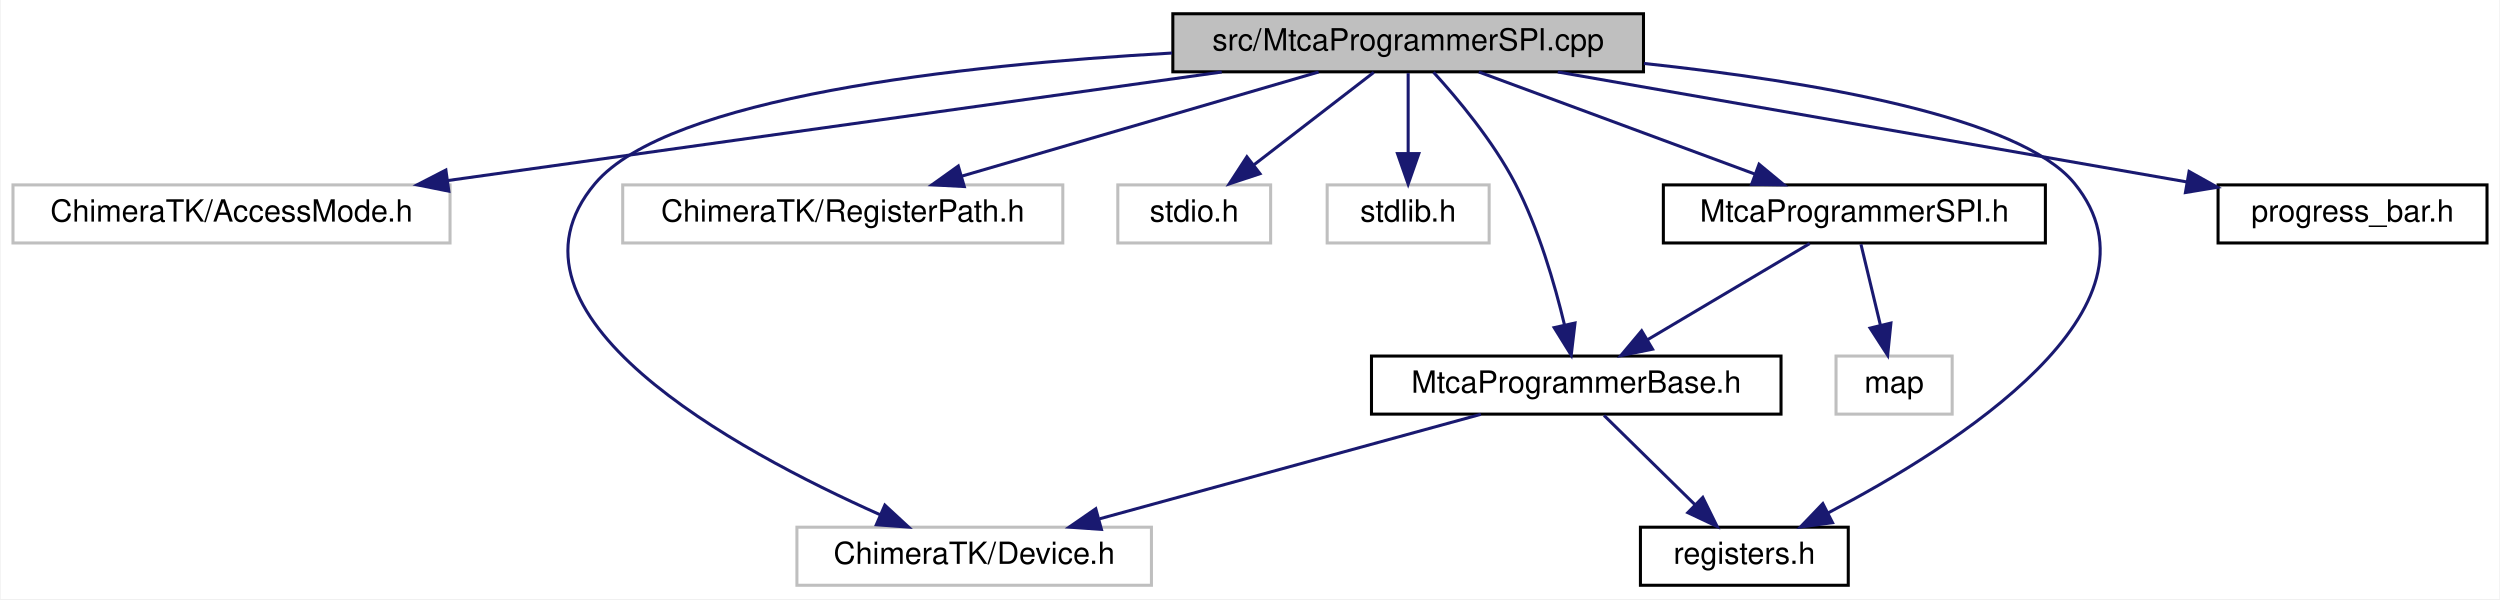
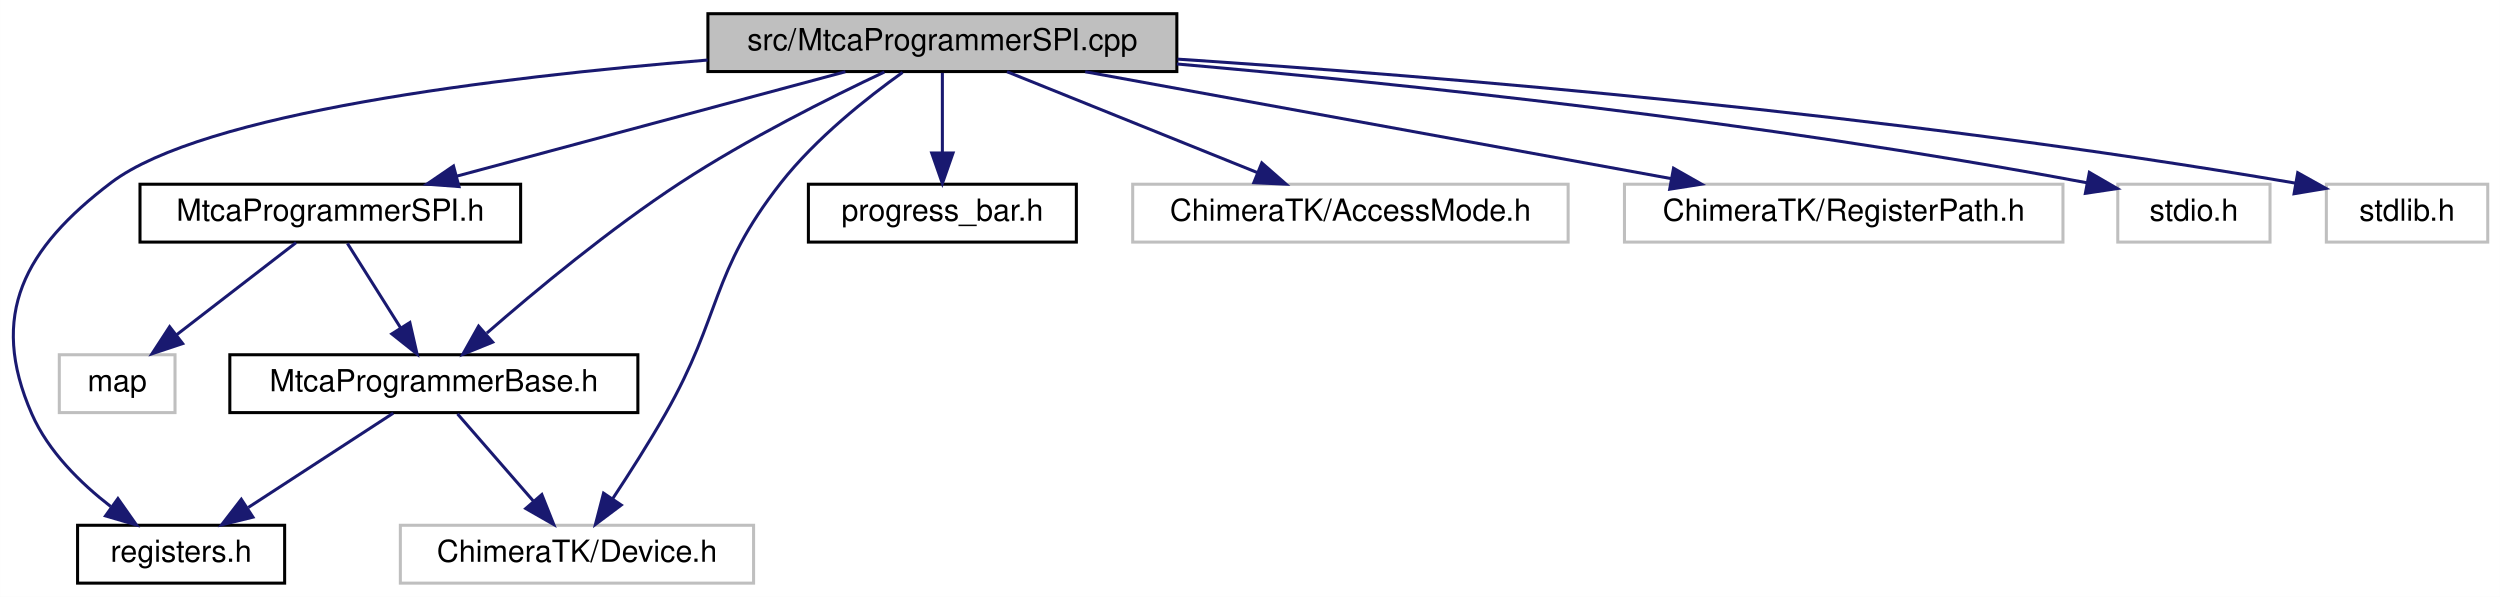
- <svg xmlns="http://www.w3.org/2000/svg" xmlns:xlink="http://www.w3.org/1999/xlink" width="818pt" height="196pt" viewBox="0.00 0.00 817.50 196.00">
+ <svg xmlns="http://www.w3.org/2000/svg" xmlns:xlink="http://www.w3.org/1999/xlink" width="821pt" height="196pt" viewBox="0.00 0.00 820.95 196.00">
  <g id="graph0" class="graph" transform="scale(1 1) rotate(0) translate(4 192)">
-     <polygon fill="white" stroke="transparent" points="-4,4 -4,-192 813.5,-192 813.5,4 -4,4" />
+     <polygon fill="white" stroke="transparent" points="-4,4 -4,-192 816.95,-192 816.95,4 -4,4" />
    <g id="node1" class="node">
      <g id="a_node1">
        <a xlink:title=" ">
-           <polygon fill="#bfbfbf" stroke="black" points="379.5,-168.5 379.5,-187.5 533.5,-187.5 533.5,-168.5 379.5,-168.5" />
-           <text text-anchor="middle" x="456.5" y="-175.5" font-family="Helvetica,sans-Serif" font-size="10.00">src/MtcaProgrammerSPI.cpp</text>
+           <polygon fill="#bfbfbf" stroke="black" points="228.45,-168.5 228.45,-187.5 382.45,-187.5 382.45,-168.5 228.45,-168.5" />
+           <text text-anchor="middle" x="305.45" y="-175.5" font-family="Helvetica,sans-Serif" font-size="10.00">src/MtcaProgrammerSPI.cpp</text>
        </a>
      </g>
    </g>
    <g id="node2" class="node">
      <g id="a_node2">
-         <a xlink:title=" ">
-           <polygon fill="white" stroke="#bfbfbf" points="0,-112.5 0,-131.5 143,-131.5 143,-112.5 0,-112.5" />
-           <text text-anchor="middle" x="71.5" y="-119.5" font-family="Helvetica,sans-Serif" font-size="10.00">ChimeraTK/AccessMode.h</text>
+         <a xlink:href="_mtca_programmer_s_p_i_8h.html" target="_top" xlink:title=" ">
+           <polygon fill="white" stroke="black" points="41.95,-112.5 41.95,-131.5 166.95,-131.5 166.95,-112.5 41.95,-112.5" />
+           <text text-anchor="middle" x="104.45" y="-119.5" font-family="Helvetica,sans-Serif" font-size="10.00">MtcaProgrammerSPI.h</text>
        </a>
      </g>
    </g>
    <g id="edge1" class="edge">
-       <path fill="none" stroke="midnightblue" d="M395.5,-168.44C326.64,-158.79 214.8,-143.1 142.2,-132.92" />
-       <polygon fill="midnightblue" stroke="midnightblue" points="142.61,-129.44 132.22,-131.52 141.64,-136.37 142.61,-129.44" />
+       <path fill="none" stroke="midnightblue" d="M273.6,-168.44C239.05,-159.16 183.77,-144.31 145.87,-134.13" />
+       <polygon fill="midnightblue" stroke="midnightblue" points="146.71,-130.73 136.15,-131.52 144.9,-137.49 146.71,-130.73" />
    </g>
    <g id="node3" class="node">
      <g id="a_node3">
-         <a xlink:title=" ">
-           <polygon fill="white" stroke="#bfbfbf" points="256.5,-0.5 256.5,-19.5 372.5,-19.5 372.5,-0.5 256.5,-0.5" />
-           <text text-anchor="middle" x="314.5" y="-7.5" font-family="Helvetica,sans-Serif" font-size="10.00">ChimeraTK/Device.h</text>
+         <a xlink:href="_mtca_programmer_base_8h.html" target="_top" xlink:title=" ">
+           <polygon fill="white" stroke="black" points="71.45,-56.5 71.45,-75.5 205.45,-75.5 205.45,-56.5 71.45,-56.5" />
+           <text text-anchor="middle" x="138.45" y="-63.5" font-family="Helvetica,sans-Serif" font-size="10.00">MtcaProgrammerBase.h</text>
        </a>
      </g>
    </g>
-     <g id="edge2" class="edge">
-       <path fill="none" stroke="midnightblue" d="M379.24,-174.65C309.5,-170.71 214.31,-160.17 190.5,-132 154.36,-89.23 236.36,-44.67 283.79,-23.55" />
-       <polygon fill="midnightblue" stroke="midnightblue" points="285.27,-26.72 293.05,-19.53 282.48,-20.3 285.27,-26.72" />
+     <g id="edge6" class="edge">
+       <path fill="none" stroke="midnightblue" d="M286.4,-168.35C268.57,-159.95 241.45,-146.39 219.45,-132 196.28,-116.85 171.76,-96.48 155.85,-82.61" />
+       <polygon fill="midnightblue" stroke="midnightblue" points="157.77,-79.64 147.96,-75.65 153.14,-84.89 157.77,-79.64" />
    </g>
    <g id="node4" class="node">
      <g id="a_node4">
-         <a xlink:title=" ">
-           <polygon fill="white" stroke="#bfbfbf" points="199.5,-112.5 199.5,-131.5 343.5,-131.5 343.5,-112.5 199.5,-112.5" />
-           <text text-anchor="middle" x="271.5" y="-119.5" font-family="Helvetica,sans-Serif" font-size="10.00">ChimeraTK/RegisterPath.h</text>
+         <a xlink:href="registers_8h.html" target="_top" xlink:title=" ">
+           <polygon fill="white" stroke="black" points="21.45,-0.5 21.45,-19.5 89.45,-19.5 89.45,-0.5 21.45,-0.5" />
+           <text text-anchor="middle" x="55.45" y="-7.5" font-family="Helvetica,sans-Serif" font-size="10.00">registers.h</text>
        </a>
      </g>
    </g>
-     <g id="edge3" class="edge">
-       <path fill="none" stroke="midnightblue" d="M427.19,-168.44C395.66,-159.24 345.37,-144.56 310.51,-134.39" />
-       <polygon fill="midnightblue" stroke="midnightblue" points="311.26,-130.96 300.68,-131.52 309.3,-137.68 311.26,-130.96" />
+     <g id="edge8" class="edge">
+       <path fill="none" stroke="midnightblue" d="M228.35,-172.28C158.66,-166.61 62.52,-154.85 32.45,-132 4.02,-110.4 -7.91,-88.68 6.45,-56 11.84,-43.73 22.41,-33.34 32.35,-25.65" />
+       <polygon fill="midnightblue" stroke="midnightblue" points="34.7,-28.27 40.79,-19.6 30.62,-22.58 34.7,-28.27" />
    </g>
    <g id="node5" class="node">
      <g id="a_node5">
        <a xlink:title=" ">
-           <polygon fill="white" stroke="#bfbfbf" points="361.5,-112.5 361.5,-131.5 411.5,-131.5 411.5,-112.5 361.5,-112.5" />
-           <text text-anchor="middle" x="386.5" y="-119.5" font-family="Helvetica,sans-Serif" font-size="10.00">stdio.h</text>
+           <polygon fill="white" stroke="#bfbfbf" points="127.45,-0.5 127.45,-19.5 243.45,-19.5 243.45,-0.5 127.45,-0.5" />
+           <text text-anchor="middle" x="185.45" y="-7.5" font-family="Helvetica,sans-Serif" font-size="10.00">ChimeraTK/Device.h</text>
        </a>
      </g>
    </g>
-     <g id="edge4" class="edge">
-       <path fill="none" stroke="midnightblue" d="M445.25,-168.32C434.7,-160.18 418.7,-147.84 406.06,-138.09" />
-       <polygon fill="midnightblue" stroke="midnightblue" points="408.01,-135.17 397.95,-131.83 403.73,-140.71 408.01,-135.17" />
+     <g id="edge10" class="edge">
+       <path fill="none" stroke="midnightblue" d="M292.38,-168.23C280.77,-159.94 263.92,-146.62 252.45,-132 229.14,-102.29 233.15,-88.81 214.45,-56 209.1,-46.61 202.63,-36.47 197.16,-28.2" />
+       <polygon fill="midnightblue" stroke="midnightblue" points="199.99,-26.14 191.52,-19.79 194.18,-30.04 199.99,-26.14" />
+     </g>
+     <g id="node7" class="node">
+       <g id="a_node7">
+         <a xlink:href="progress__bar_8h.html" target="_top" xlink:title=" ">
+           <polygon fill="white" stroke="black" points="261.45,-112.5 261.45,-131.5 349.45,-131.5 349.45,-112.5 261.45,-112.5" />
+           <text text-anchor="middle" x="305.45" y="-119.5" font-family="Helvetica,sans-Serif" font-size="10.00">progress_bar.h</text>
+         </a>
+       </g>
+     </g>
+     <g id="edge7" class="edge">
+       <path fill="none" stroke="midnightblue" d="M305.45,-168.08C305.45,-161.01 305.45,-150.86 305.45,-141.99" />
+       <polygon fill="midnightblue" stroke="midnightblue" points="308.95,-141.75 305.45,-131.75 301.95,-141.75 308.95,-141.75" />
+     </g>
+     <g id="node8" class="node">
+       <g id="a_node8">
+         <a xlink:title=" ">
+           <polygon fill="white" stroke="#bfbfbf" points="367.95,-112.5 367.95,-131.5 510.95,-131.5 510.95,-112.5 367.95,-112.5" />
+           <text text-anchor="middle" x="439.45" y="-119.5" font-family="Helvetica,sans-Serif" font-size="10.00">ChimeraTK/AccessMode.h</text>
+         </a>
+       </g>
+     </g>
+     <g id="edge9" class="edge">
+       <path fill="none" stroke="midnightblue" d="M326.68,-168.44C348.83,-159.52 383.77,-145.44 408.89,-135.32" />
+       <polygon fill="midnightblue" stroke="midnightblue" points="410.35,-138.5 418.32,-131.52 407.73,-132.01 410.35,-138.5" />
+     </g>
+     <g id="node9" class="node">
+       <g id="a_node9">
+         <a xlink:title=" ">
+           <polygon fill="white" stroke="#bfbfbf" points="529.45,-112.5 529.45,-131.5 673.45,-131.5 673.45,-112.5 529.45,-112.5" />
+           <text text-anchor="middle" x="601.45" y="-119.5" font-family="Helvetica,sans-Serif" font-size="10.00">ChimeraTK/RegisterPath.h</text>
+         </a>
+       </g>
+     </g>
+     <g id="edge11" class="edge">
+       <path fill="none" stroke="midnightblue" d="M352.35,-168.44C404.53,-158.92 488.82,-143.55 544.68,-133.36" />
+       <polygon fill="midnightblue" stroke="midnightblue" points="545.56,-136.75 554.77,-131.52 544.3,-129.87 545.56,-136.75" />
+     </g>
+     <g id="node10" class="node">
+       <g id="a_node10">
+         <a xlink:title=" ">
+           <polygon fill="white" stroke="#bfbfbf" points="691.45,-112.5 691.45,-131.5 741.45,-131.5 741.45,-112.5 691.45,-112.5" />
+           <text text-anchor="middle" x="716.45" y="-119.5" font-family="Helvetica,sans-Serif" font-size="10.00">stdio.h</text>
+         </a>
+       </g>
+     </g>
+     <g id="edge12" class="edge">
+       <path fill="none" stroke="midnightblue" d="M382.47,-170.99C456.76,-164.46 572.48,-152.4 681.44,-131.95" />
+       <polygon fill="midnightblue" stroke="midnightblue" points="682.12,-135.39 691.29,-130.08 680.81,-128.51 682.12,-135.39" />
+     </g>
+     <g id="node11" class="node">
+       <g id="a_node11">
+         <a xlink:title=" ">
+           <polygon fill="white" stroke="#bfbfbf" points="759.95,-112.5 759.95,-131.5 812.95,-131.5 812.95,-112.5 759.95,-112.5" />
+           <text text-anchor="middle" x="786.45" y="-119.5" font-family="Helvetica,sans-Serif" font-size="10.00">stdlib.h</text>
+         </a>
+       </g>
+     </g>
+     <g id="edge13" class="edge">
+       <path fill="none" stroke="midnightblue" d="M382.69,-172.58C469.63,-166.84 615.19,-154.94 749.73,-131.87" />
+       <polygon fill="midnightblue" stroke="midnightblue" points="750.55,-135.28 759.8,-130.12 749.35,-128.38 750.55,-135.28" />
+     </g>
+     <g id="edge2" class="edge">
+       <path fill="none" stroke="midnightblue" d="M110.06,-112.08C114.82,-104.53 121.77,-93.49 127.6,-84.23" />
+       <polygon fill="midnightblue" stroke="midnightblue" points="130.57,-86.08 132.94,-75.75 124.65,-82.35 130.57,-86.08" />
    </g>
    <g id="node6" class="node">
      <g id="a_node6">
        <a xlink:title=" ">
-           <polygon fill="white" stroke="#bfbfbf" points="430,-112.5 430,-131.5 483,-131.5 483,-112.5 430,-112.5" />
-           <text text-anchor="middle" x="456.5" y="-119.5" font-family="Helvetica,sans-Serif" font-size="10.00">stdlib.h</text>
+           <polygon fill="white" stroke="#bfbfbf" points="15.45,-56.5 15.45,-75.5 53.45,-75.5 53.45,-56.5 15.45,-56.5" />
+           <text text-anchor="middle" x="34.45" y="-63.5" font-family="Helvetica,sans-Serif" font-size="10.00">map</text>
        </a>
      </g>
    </g>
    <g id="edge5" class="edge">
-       <path fill="none" stroke="midnightblue" d="M456.5,-168.08C456.5,-161.01 456.5,-150.86 456.5,-141.99" />
-       <polygon fill="midnightblue" stroke="midnightblue" points="460,-141.75 456.5,-131.75 453,-141.75 460,-141.75" />
+       <path fill="none" stroke="midnightblue" d="M93.2,-112.32C82.65,-104.18 66.65,-91.84 54.01,-82.09" />
+       <polygon fill="midnightblue" stroke="midnightblue" points="55.96,-79.17 45.9,-75.83 51.68,-84.71 55.96,-79.17" />
    </g>
-     <g id="node7" class="node">
-       <g id="a_node7">
-         <a xlink:href="_mtca_programmer_s_p_i_8h.html" target="_top" xlink:title=" ">
-           <polygon fill="white" stroke="black" points="540,-112.5 540,-131.5 665,-131.5 665,-112.5 540,-112.5" />
-           <text text-anchor="middle" x="602.5" y="-119.5" font-family="Helvetica,sans-Serif" font-size="10.00">MtcaProgrammerSPI.h</text>
-         </a>
-       </g>
+     <g id="edge3" class="edge">
+       <path fill="none" stroke="midnightblue" d="M125.11,-56.32C112.29,-47.98 92.66,-35.21 77.51,-25.35" />
+       <polygon fill="midnightblue" stroke="midnightblue" points="79.04,-22.17 68.75,-19.65 75.22,-28.04 79.04,-22.17" />
    </g>
-     <g id="edge6" class="edge">
-       <path fill="none" stroke="midnightblue" d="M479.63,-168.44C503.98,-159.44 542.51,-145.19 569.92,-135.05" />
-       <polygon fill="midnightblue" stroke="midnightblue" points="571.31,-138.27 579.47,-131.52 568.88,-131.7 571.31,-138.27" />
-     </g>
-     <g id="node8" class="node">
-       <g id="a_node8">
-         <a xlink:href="_mtca_programmer_base_8h.html" target="_top" xlink:title=" ">
-           <polygon fill="white" stroke="black" points="444.5,-56.5 444.5,-75.5 578.5,-75.5 578.5,-56.5 444.5,-56.5" />
-           <text text-anchor="middle" x="511.5" y="-63.5" font-family="Helvetica,sans-Serif" font-size="10.00">MtcaProgrammerBase.h</text>
-         </a>
-       </g>
-     </g>
-     <g id="edge11" class="edge">
-       <path fill="none" stroke="midnightblue" d="M464.79,-168.36C472.64,-159.76 484.28,-145.87 491.5,-132 499.16,-117.27 504.44,-99.11 507.64,-85.73" />
-       <polygon fill="midnightblue" stroke="midnightblue" points="511.1,-86.32 509.85,-75.8 504.27,-84.8 511.1,-86.32" />
-     </g>
-     <g id="node9" class="node">
-       <g id="a_node9">
-         <a xlink:href="registers_8h.html" target="_top" xlink:title=" ">
-           <polygon fill="white" stroke="black" points="532.5,-0.5 532.5,-19.5 600.5,-19.5 600.5,-0.5 532.5,-0.5" />
-           <text text-anchor="middle" x="566.5" y="-7.5" font-family="Helvetica,sans-Serif" font-size="10.00">registers.h</text>
-         </a>
-       </g>
-     </g>
-     <g id="edge13" class="edge">
-       <path fill="none" stroke="midnightblue" d="M533.65,-171.24C588.98,-165.31 656.77,-153.76 674.5,-132 707.57,-91.41 635.63,-45.95 593.77,-24.11" />
-       <polygon fill="midnightblue" stroke="midnightblue" points="595.35,-20.98 584.85,-19.57 592.18,-27.22 595.35,-20.98" />
-     </g>
-     <g id="node11" class="node">
-       <g id="a_node11">
-         <a xlink:href="progress__bar_8h.html" target="_top" xlink:title=" ">
-           <polygon fill="white" stroke="black" points="721.5,-112.5 721.5,-131.5 809.5,-131.5 809.5,-112.5 721.5,-112.5" />
-           <text text-anchor="middle" x="765.5" y="-119.5" font-family="Helvetica,sans-Serif" font-size="10.00">progress_bar.h</text>
-         </a>
-       </g>
-     </g>
-     <g id="edge12" class="edge">
-       <path fill="none" stroke="midnightblue" d="M505.46,-168.44C561.49,-158.65 652.98,-142.66 711.17,-132.49" />
-       <polygon fill="midnightblue" stroke="midnightblue" points="712.02,-135.9 721.27,-130.73 710.82,-129 712.02,-135.9" />
-     </g>
-     <g id="edge7" class="edge">
-       <path fill="none" stroke="midnightblue" d="M587.88,-112.32C573.55,-103.82 551.49,-90.73 534.75,-80.8" />
-       <polygon fill="midnightblue" stroke="midnightblue" points="536.47,-77.75 526.08,-75.65 532.9,-83.77 536.47,-77.75" />
-     </g>
-     <g id="node10" class="node">
-       <g id="a_node10">
-         <a xlink:title=" ">
-           <polygon fill="white" stroke="#bfbfbf" points="596.5,-56.5 596.5,-75.5 634.5,-75.5 634.5,-56.5 596.5,-56.5" />
-           <text text-anchor="middle" x="615.5" y="-63.5" font-family="Helvetica,sans-Serif" font-size="10.00">map</text>
-         </a>
-       </g>
-     </g>
-     <g id="edge10" class="edge">
-       <path fill="none" stroke="midnightblue" d="M604.65,-112.08C606.37,-104.93 608.85,-94.64 611,-85.69" />
-       <polygon fill="midnightblue" stroke="midnightblue" points="614.46,-86.29 613.39,-75.75 607.65,-84.65 614.46,-86.29" />
-     </g>
-     <g id="edge8" class="edge">
-       <path fill="none" stroke="midnightblue" d="M480.28,-56.44C446.57,-47.2 392.7,-32.44 355.57,-22.26" />
-       <polygon fill="midnightblue" stroke="midnightblue" points="356.14,-18.78 345.57,-19.52 354.29,-25.54 356.14,-18.78" />
-     </g>
-     <g id="edge9" class="edge">
-       <path fill="none" stroke="midnightblue" d="M520.58,-56.08C528.67,-48.14 540.7,-36.34 550.41,-26.8" />
-       <polygon fill="midnightblue" stroke="midnightblue" points="552.9,-29.25 557.59,-19.75 548,-24.26 552.9,-29.25" />
+     <g id="edge4" class="edge">
+       <path fill="none" stroke="midnightblue" d="M146.21,-56.08C152.99,-48.3 162.99,-36.8 171.2,-27.37" />
+       <polygon fill="midnightblue" stroke="midnightblue" points="173.91,-29.59 177.83,-19.75 168.63,-25 173.91,-29.59" />
    </g>
  </g>
</svg>
